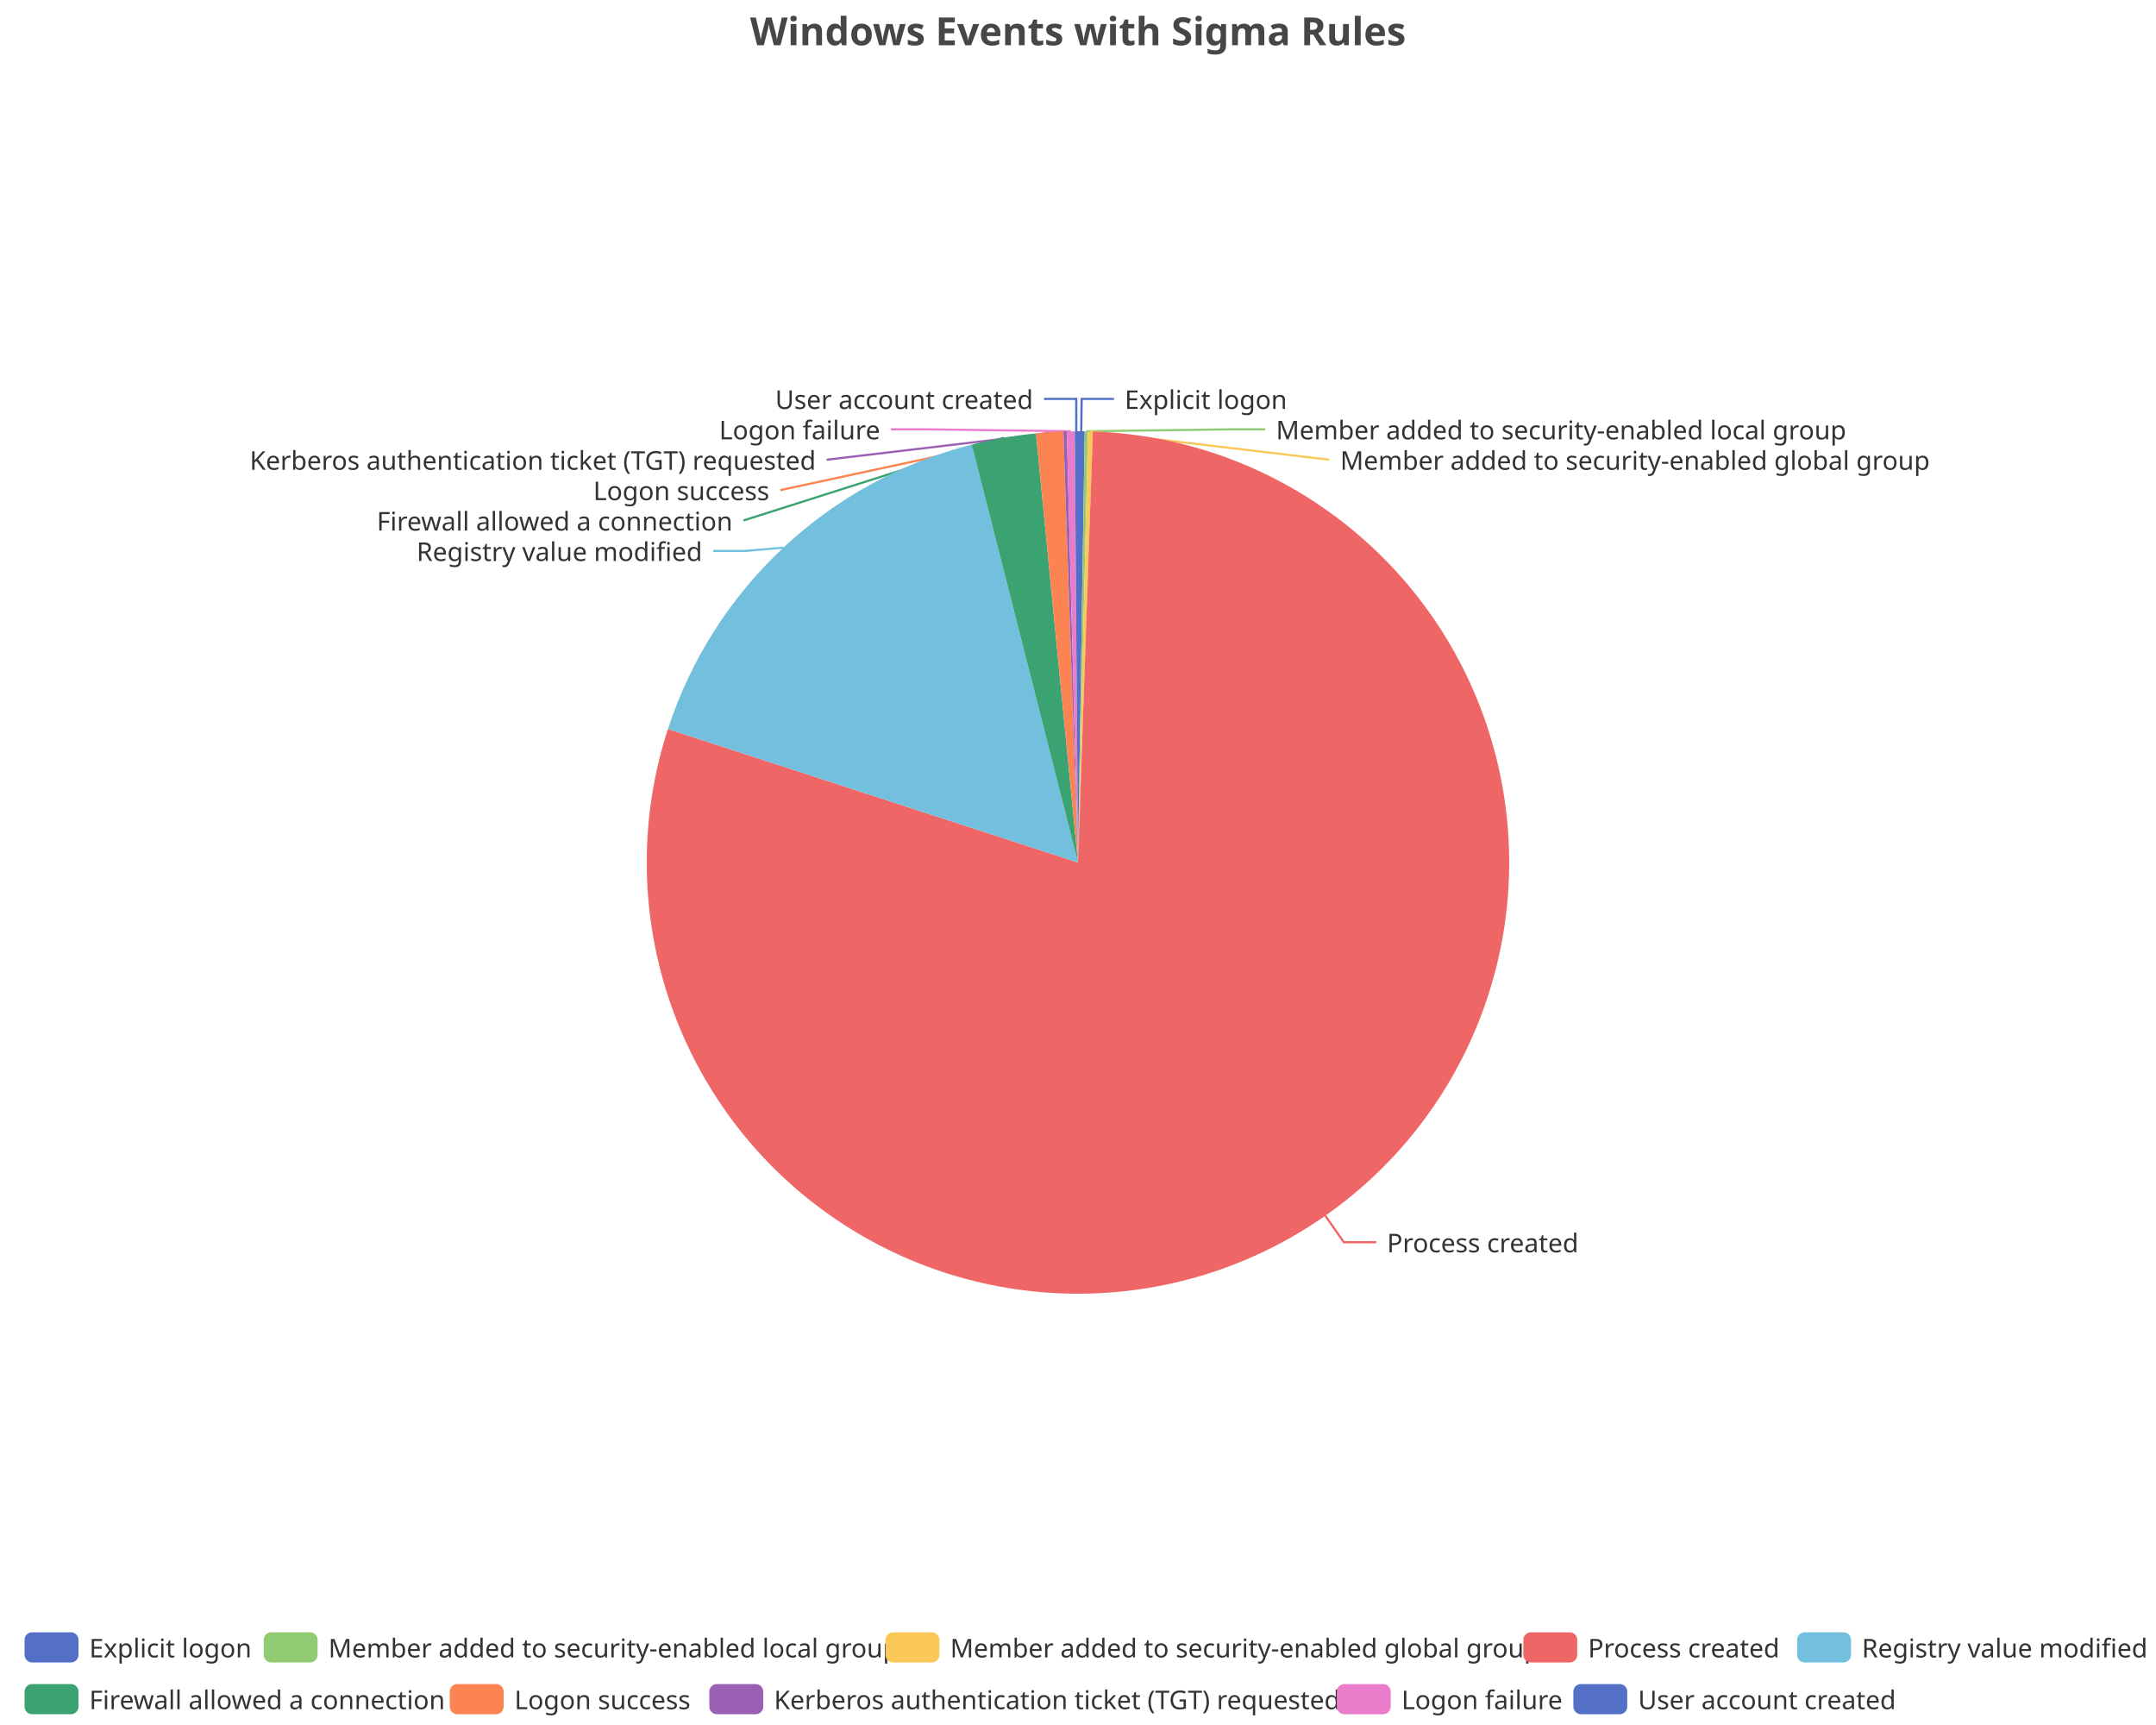
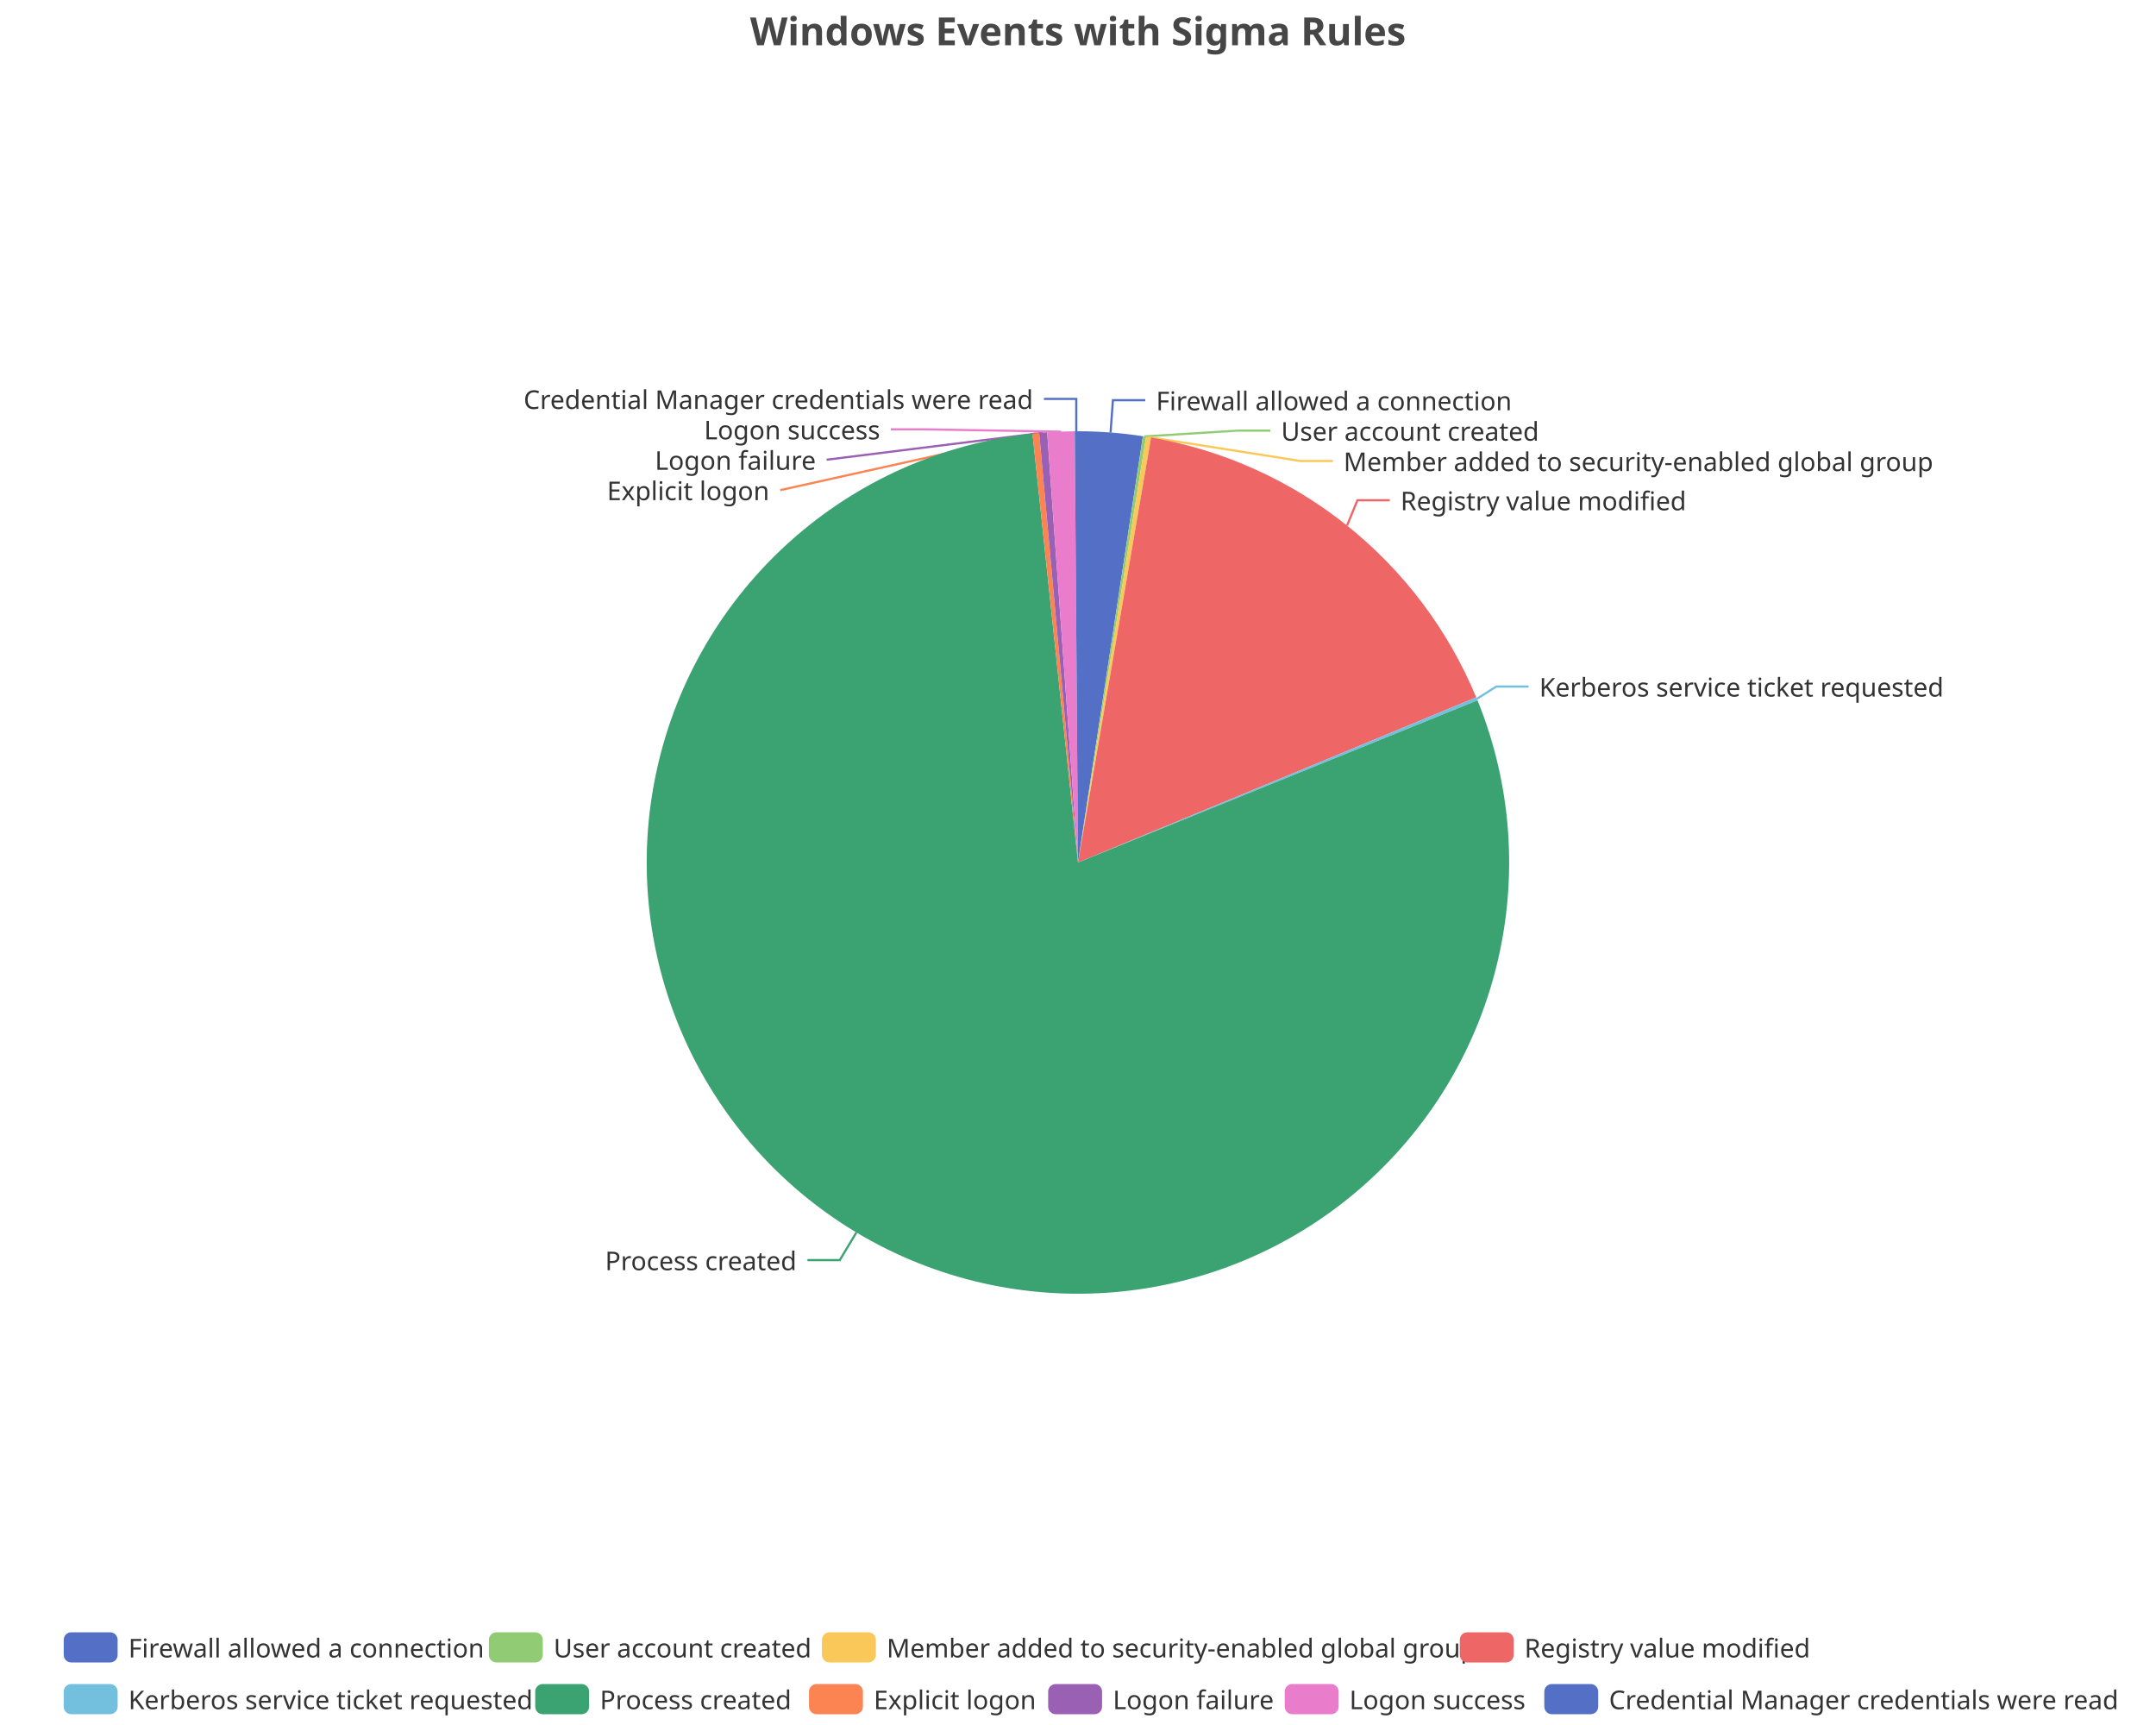
<svg xmlns="http://www.w3.org/2000/svg" width="1000" height="800" version="1.1" baseProfile="full" viewBox="0 0 1000 800">
  <rect width="1000" height="800" x="0" y="0" id="0" fill="none" />
-   <polyline points="501.5 200 501.7 185 516.7 185" fill="none" stroke="#5470c6" />
-   <polyline points="503.8 200 571.8 199.1 586.8 199.1" fill="none" stroke="#91cc75" />
-   <polyline points="505.8 200.1 616.6 213.2 616.6 213.2" fill="none" stroke="#fac858" />
-   <polyline points="614.7 563.8 623.3 576.1 638.3 576.1" fill="none" stroke="#ee6666" />
-   <polyline points="363.3 254 345.8 255.5 330.8 255.5" fill="none" stroke="#73c0de" />
-   <polyline points="465.5 203 344.8 241.4 344.8 241.4" fill="none" stroke="#3ba272" />
-   <polyline points="486.8 200.4 361.9 227.3 361.9 227.3" fill="none" stroke="#fc8452" />
-   <polyline points="494 200.1 383.4 213.2 383.4 213.2" fill="none" stroke="#9a60b4" />
-   <polyline points="496.6 200 428.2 199.1 413.2 199.1" fill="none" stroke="#ea7ccc" />
+   <polyline points="515.1 200.6 516.2 185.6 531.2 185.6" fill="none" stroke="#5470c6" />
+   <polyline points="530.8 202.4 574.2 199.7 589.2 199.7" fill="none" stroke="#91cc75" />
+   <polyline points="532.7 202.7 603.2 213.8 618.2 213.8" fill="none" stroke="#fac858" />
+   <polyline points="624.8 243.7 629.6 232 644.6 232" fill="none" stroke="#ee6666" />
+   <polyline points="685 324.1 694 318.4 709 318.4" fill="none" stroke="#73c0de" />
+   <polyline points="397.2 571.6 389.5 584.4 374.5 584.4" fill="none" stroke="#3ba272" />
+   <polyline points="480.5 201 361.9 227.3 361.9 227.3" fill="none" stroke="#fc8452" />
+   <polyline points="483.8 200.7 383.4 213.2 383.4 213.2" fill="none" stroke="#9a60b4" />
+   <polyline points="492.1 200.2 428.2 199.1 413.2 199.1" fill="none" stroke="#ea7ccc" />
  <polyline points="499.2 200 499.2 185 484.2 185" fill="none" stroke="#5470c6" />
-   <path d="M500 200A200 200 0 0 1 503.1 200L500 400Z" fill="#5470c6" />
-   <path d="M503.1 200A200 200 0 0 1 504.6 200.1L500 400Z" fill="#91cc75" />
-   <path d="M504.6 200.1A200 200 0 0 1 506.9 200.1L500 400Z" fill="#fac858" />
-   <path d="M506.9 200.1A200 200 0 1 1 309.8 338.1L500 400Z" fill="#ee6666" />
-   <path d="M309.8 338.1A200 200 0 0 1 450.7 206.2L500 400Z" fill="#73c0de" />
-   <path d="M450.7 206.2A200 200 0 0 1 480.5 201L500 400Z" fill="#3ba272" />
-   <path d="M480.5 201A200 200 0 0 1 493.2 200.1L500 400Z" fill="#fc8452" />
-   <path d="M493.2 200.1A200 200 0 0 1 494.8 200.1L500 400Z" fill="#9a60b4" />
-   <path d="M494.8 200.1A200 200 0 0 1 498.5 200L500 400Z" fill="#ea7ccc" />
+   <path d="M500 200A200 200 0 0 1 530.1 202.3L500 400Z" fill="#5470c6" />
+   <path d="M530.1 202.3A200 200 0 0 1 531.6 202.5L500 400Z" fill="#91cc75" />
+   <path d="M531.6 202.5A200 200 0 0 1 533.9 202.9L500 400Z" fill="#fac858" />
+   <path d="M533.9 202.9A200 200 0 0 1 684.7 323.4L500 400Z" fill="#ee6666" />
+   <path d="M684.7 323.4A200 200 0 0 1 685.3 324.8L500 400Z" fill="#73c0de" />
+   <path d="M685.3 324.8A200 200 0 1 1 478.9 201.1L500 400Z" fill="#3ba272" />
+   <path d="M478.9 201.1A200 200 0 0 1 482 200.8L500 400Z" fill="#fc8452" />
+   <path d="M482 200.8A200 200 0 0 1 485.7 200.5L500 400Z" fill="#9a60b4" />
+   <path d="M485.7 200.5A200 200 0 0 1 498.5 200L500 400Z" fill="#ea7ccc" />
  <path d="M498.5 200A200 200 0 0 1 500 200L500 400Z" fill="#5470c6" />
-   <text dominant-baseline="central" text-anchor="start" style="font-size:12px;font-family:sans-serif;" xml:space="preserve" transform="translate(521.6503 185.0063)" fill="#333" stroke="rgb(255,255,255)" stroke-width="2" paint-order="stroke" stroke-miterlimit="2">Explicit logon</text>
-   <text dominant-baseline="central" text-anchor="start" style="font-size:12px;font-family:sans-serif;" xml:space="preserve" transform="translate(591.8308 199.1063)" fill="#333" stroke="rgb(255,255,255)" stroke-width="2" paint-order="stroke" stroke-miterlimit="2">Member added to security-enabled local group</text>
-   <text dominant-baseline="central" text-anchor="start" style="font-size:12px;font-family:sans-serif;" xml:space="preserve" transform="translate(621.6042 213.2063)" fill="#333" stroke="rgb(255,255,255)" stroke-width="2" paint-order="stroke" stroke-miterlimit="2">Member added to security-enabled global group</text>
-   <text dominant-baseline="central" text-anchor="start" style="font-size:12px;font-family:sans-serif;" xml:space="preserve" transform="translate(643.3174 576.1188)" fill="#333" stroke="rgb(255,255,255)" stroke-width="2" paint-order="stroke" stroke-miterlimit="2">Process created</text>
-   <text dominant-baseline="central" text-anchor="end" style="font-size:12px;font-family:sans-serif;" xml:space="preserve" transform="translate(325.7511 255.5016)" fill="#333" stroke="rgb(255,255,255)" stroke-width="2" paint-order="stroke" stroke-miterlimit="2">Registry value modified</text>
-   <text dominant-baseline="central" text-anchor="end" style="font-size:12px;font-family:sans-serif;" xml:space="preserve" transform="translate(339.7773 241.4016)" fill="#333" stroke="rgb(255,255,255)" stroke-width="2" paint-order="stroke" stroke-miterlimit="2">Firewall allowed a connection</text>
-   <text dominant-baseline="central" text-anchor="end" style="font-size:12px;font-family:sans-serif;" xml:space="preserve" transform="translate(356.8528 227.3016)" fill="#333" stroke="rgb(255,255,255)" stroke-width="2" paint-order="stroke" stroke-miterlimit="2">Logon success</text>
-   <text dominant-baseline="central" text-anchor="end" style="font-size:12px;font-family:sans-serif;" xml:space="preserve" transform="translate(378.4333 213.2016)" fill="#333" stroke="rgb(255,255,255)" stroke-width="2" paint-order="stroke" stroke-miterlimit="2">Kerberos authentication ticket (TGT) requested</text>
-   <text dominant-baseline="central" text-anchor="end" style="font-size:12px;font-family:sans-serif;" xml:space="preserve" transform="translate(408.2285 199.1016)" fill="#333" stroke="rgb(255,255,255)" stroke-width="2" paint-order="stroke" stroke-miterlimit="2">Logon failure</text>
-   <text dominant-baseline="central" text-anchor="end" style="font-size:12px;font-family:sans-serif;" xml:space="preserve" transform="translate(479.1749 185.0016)" fill="#333" stroke="rgb(255,255,255)" stroke-width="2" paint-order="stroke" stroke-miterlimit="2">User account created</text>
-   <path d="M-5 -5l987.2 0l0 48l-987.2 0Z" transform="translate(11.4 757)" fill="rgb(0,0,0)" fill-opacity="0" stroke="#ccc" stroke-width="0" />
-   <path d="M3.5 0L21.5 0A3.5 3.5 0 0 1 25 3.5L25 10.5A3.5 3.5 0 0 1 21.5 14L3.5 14A3.5 3.5 0 0 1 0 10.5L0 3.5A3.5 3.5 0 0 1 3.5 0" transform="translate(11.4 757)" fill="#5470c6" />
-   <text dominant-baseline="central" text-anchor="start" style="font-size:12px;font-family:sans-serif;" xml:space="preserve" x="30" y="7" transform="translate(11.4 757)" fill="#333">Explicit logon</text>
-   <path d="M3.5 0L21.5 0A3.5 3.5 0 0 1 25 3.5L25 10.5A3.5 3.5 0 0 1 21.5 14L3.5 14A3.5 3.5 0 0 1 0 10.5L0 3.5A3.5 3.5 0 0 1 3.5 0" transform="translate(122.32 757)" fill="#91cc75" />
-   <text dominant-baseline="central" text-anchor="start" style="font-size:12px;font-family:sans-serif;" xml:space="preserve" x="30" y="7" transform="translate(122.32 757)" fill="#333">Member added to security-enabled local group</text>
-   <path d="M3.5 0L21.5 0A3.5 3.5 0 0 1 25 3.5L25 10.5A3.5 3.5 0 0 1 21.5 14L3.5 14A3.5 3.5 0 0 1 0 10.5L0 3.5A3.5 3.5 0 0 1 3.5 0" transform="translate(410.72 757)" fill="#fac858" />
-   <text dominant-baseline="central" text-anchor="start" style="font-size:12px;font-family:sans-serif;" xml:space="preserve" x="30" y="7" transform="translate(410.72 757)" fill="#333">Member added to security-enabled global group</text>
-   <path d="M3.5 0L21.5 0A3.5 3.5 0 0 1 25 3.5L25 10.5A3.5 3.5 0 0 1 21.5 14L3.5 14A3.5 3.5 0 0 1 0 10.5L0 3.5A3.5 3.5 0 0 1 3.5 0" transform="translate(706.56 757)" fill="#ee6666" />
-   <text dominant-baseline="central" text-anchor="start" style="font-size:12px;font-family:sans-serif;" xml:space="preserve" x="30" y="7" transform="translate(706.56 757)" fill="#333">Process created</text>
-   <path d="M3.5 0L21.5 0A3.5 3.5 0 0 1 25 3.5L25 10.5A3.5 3.5 0 0 1 21.5 14L3.5 14A3.5 3.5 0 0 1 0 10.5L0 3.5A3.5 3.5 0 0 1 3.5 0" transform="translate(833.56 757)" fill="#73c0de" />
-   <text dominant-baseline="central" text-anchor="start" style="font-size:12px;font-family:sans-serif;" xml:space="preserve" x="30" y="7" transform="translate(833.56 757)" fill="#333">Registry value modified</text>
-   <path d="M3.5 0L21.5 0A3.5 3.5 0 0 1 25 3.5L25 10.5A3.5 3.5 0 0 1 21.5 14L3.5 14A3.5 3.5 0 0 1 0 10.5L0 3.5A3.5 3.5 0 0 1 3.5 0" transform="translate(11.4 781)" fill="#3ba272" />
-   <text dominant-baseline="central" text-anchor="start" style="font-size:12px;font-family:sans-serif;" xml:space="preserve" x="30" y="7" transform="translate(11.4 781)" fill="#333">Firewall allowed a connection</text>
-   <path d="M3.5 0L21.5 0A3.5 3.5 0 0 1 25 3.5L25 10.5A3.5 3.5 0 0 1 21.5 14L3.5 14A3.5 3.5 0 0 1 0 10.5L0 3.5A3.5 3.5 0 0 1 3.5 0" transform="translate(208.6 781)" fill="#fc8452" />
-   <text dominant-baseline="central" text-anchor="start" style="font-size:12px;font-family:sans-serif;" xml:space="preserve" x="30" y="7" transform="translate(208.6 781)" fill="#333">Logon success</text>
-   <path d="M3.5 0L21.5 0A3.5 3.5 0 0 1 25 3.5L25 10.5A3.5 3.5 0 0 1 21.5 14L3.5 14A3.5 3.5 0 0 1 0 10.5L0 3.5A3.5 3.5 0 0 1 3.5 0" transform="translate(329 781)" fill="#9a60b4" />
-   <text dominant-baseline="central" text-anchor="start" style="font-size:12px;font-family:sans-serif;" xml:space="preserve" x="30" y="7" transform="translate(329 781)" fill="#333">Kerberos authentication ticket (TGT) requested</text>
-   <path d="M3.5 0L21.5 0A3.5 3.5 0 0 1 25 3.5L25 10.5A3.5 3.5 0 0 1 21.5 14L3.5 14A3.5 3.5 0 0 1 0 10.5L0 3.5A3.5 3.5 0 0 1 3.5 0" transform="translate(620.04 781)" fill="#ea7ccc" />
-   <text dominant-baseline="central" text-anchor="start" style="font-size:12px;font-family:sans-serif;" xml:space="preserve" x="30" y="7" transform="translate(620.04 781)" fill="#333">Logon failure</text>
-   <path d="M3.5 0L21.5 0A3.5 3.5 0 0 1 25 3.5L25 10.5A3.5 3.5 0 0 1 21.5 14L3.5 14A3.5 3.5 0 0 1 0 10.5L0 3.5A3.5 3.5 0 0 1 3.5 0" transform="translate(729.76 781)" fill="#5470c6" />
-   <text dominant-baseline="central" text-anchor="start" style="font-size:12px;font-family:sans-serif;" xml:space="preserve" x="30" y="7" transform="translate(729.76 781)" fill="#333">User account created</text>
+   <text dominant-baseline="central" text-anchor="start" style="font-size:12px;font-family:sans-serif;" xml:space="preserve" transform="translate(536.2123 185.6121)" fill="#333" stroke="rgb(255,255,255)" stroke-width="2" paint-order="stroke" stroke-miterlimit="2">Firewall allowed a connection</text>
+   <text dominant-baseline="central" text-anchor="start" style="font-size:12px;font-family:sans-serif;" xml:space="preserve" transform="translate(594.2028 199.7121)" fill="#333" stroke="rgb(255,255,255)" stroke-width="2" paint-order="stroke" stroke-miterlimit="2">User account created</text>
+   <text dominant-baseline="central" text-anchor="start" style="font-size:12px;font-family:sans-serif;" xml:space="preserve" transform="translate(623.1675 213.8121)" fill="#333" stroke="rgb(255,255,255)" stroke-width="2" paint-order="stroke" stroke-miterlimit="2">Member added to security-enabled global group</text>
+   <text dominant-baseline="central" text-anchor="start" style="font-size:12px;font-family:sans-serif;" xml:space="preserve" transform="translate(649.5892 231.9951)" fill="#333" stroke="rgb(255,255,255)" stroke-width="2" paint-order="stroke" stroke-miterlimit="2">Registry value modified</text>
+   <text dominant-baseline="central" text-anchor="start" style="font-size:12px;font-family:sans-serif;" xml:space="preserve" transform="translate(713.9742 318.3826)" fill="#333" stroke="rgb(255,255,255)" stroke-width="2" paint-order="stroke" stroke-miterlimit="2">Kerberos service ticket requested</text>
+   <text dominant-baseline="central" text-anchor="end" style="font-size:12px;font-family:sans-serif;" xml:space="preserve" transform="translate(369.4873 584.4232)" fill="#333" stroke="rgb(255,255,255)" stroke-width="2" paint-order="stroke" stroke-miterlimit="2">Process created</text>
+   <text dominant-baseline="central" text-anchor="end" style="font-size:12px;font-family:sans-serif;" xml:space="preserve" transform="translate(356.8528 227.3016)" fill="#333" stroke="rgb(255,255,255)" stroke-width="2" paint-order="stroke" stroke-miterlimit="2">Explicit logon</text>
+   <text dominant-baseline="central" text-anchor="end" style="font-size:12px;font-family:sans-serif;" xml:space="preserve" transform="translate(378.4333 213.2016)" fill="#333" stroke="rgb(255,255,255)" stroke-width="2" paint-order="stroke" stroke-miterlimit="2">Logon failure</text>
+   <text dominant-baseline="central" text-anchor="end" style="font-size:12px;font-family:sans-serif;" xml:space="preserve" transform="translate(408.2285 199.1016)" fill="#333" stroke="rgb(255,255,255)" stroke-width="2" paint-order="stroke" stroke-miterlimit="2">Logon success</text>
+   <text dominant-baseline="central" text-anchor="end" style="font-size:12px;font-family:sans-serif;" xml:space="preserve" transform="translate(479.1749 185.0016)" fill="#333" stroke="rgb(255,255,255)" stroke-width="2" paint-order="stroke" stroke-miterlimit="2">Credential Manager credentials were read</text>
+   <path d="M-5 -5l950.9 0l0 48l-950.9 0Z" transform="translate(29.56 757)" fill="rgb(0,0,0)" fill-opacity="0" stroke="#ccc" stroke-width="0" />
+   <path d="M3.5 0L21.5 0A3.5 3.5 0 0 1 25 3.5L25 10.5A3.5 3.5 0 0 1 21.5 14L3.5 14A3.5 3.5 0 0 1 0 10.5L0 3.5A3.5 3.5 0 0 1 3.5 0" transform="translate(29.56 757)" fill="#5470c6" />
+   <text dominant-baseline="central" text-anchor="start" style="font-size:12px;font-family:sans-serif;" xml:space="preserve" x="30" y="7" transform="translate(29.56 757)" fill="#333">Firewall allowed a connection</text>
+   <path d="M3.5 0L21.5 0A3.5 3.5 0 0 1 25 3.5L25 10.5A3.5 3.5 0 0 1 21.5 14L3.5 14A3.5 3.5 0 0 1 0 10.5L0 3.5A3.5 3.5 0 0 1 3.5 0" transform="translate(226.76 757)" fill="#91cc75" />
+   <text dominant-baseline="central" text-anchor="start" style="font-size:12px;font-family:sans-serif;" xml:space="preserve" x="30" y="7" transform="translate(226.76 757)" fill="#333">User account created</text>
+   <path d="M3.5 0L21.5 0A3.5 3.5 0 0 1 25 3.5L25 10.5A3.5 3.5 0 0 1 21.5 14L3.5 14A3.5 3.5 0 0 1 0 10.5L0 3.5A3.5 3.5 0 0 1 3.5 0" transform="translate(381.24 757)" fill="#fac858" />
+   <text dominant-baseline="central" text-anchor="start" style="font-size:12px;font-family:sans-serif;" xml:space="preserve" x="30" y="7" transform="translate(381.24 757)" fill="#333">Member added to security-enabled global group</text>
+   <path d="M3.5 0L21.5 0A3.5 3.5 0 0 1 25 3.5L25 10.5A3.5 3.5 0 0 1 21.5 14L3.5 14A3.5 3.5 0 0 1 0 10.5L0 3.5A3.5 3.5 0 0 1 3.5 0" transform="translate(677.08 757)" fill="#ee6666" />
+   <text dominant-baseline="central" text-anchor="start" style="font-size:12px;font-family:sans-serif;" xml:space="preserve" x="30" y="7" transform="translate(677.08 757)" fill="#333">Registry value modified</text>
+   <path d="M3.5 0L21.5 0A3.5 3.5 0 0 1 25 3.5L25 10.5A3.5 3.5 0 0 1 21.5 14L3.5 14A3.5 3.5 0 0 1 0 10.5L0 3.5A3.5 3.5 0 0 1 3.5 0" transform="translate(29.56 781)" fill="#73c0de" />
+   <text dominant-baseline="central" text-anchor="start" style="font-size:12px;font-family:sans-serif;" xml:space="preserve" x="30" y="7" transform="translate(29.56 781)" fill="#333">Kerberos service ticket requested</text>
+   <path d="M3.5 0L21.5 0A3.5 3.5 0 0 1 25 3.5L25 10.5A3.5 3.5 0 0 1 21.5 14L3.5 14A3.5 3.5 0 0 1 0 10.5L0 3.5A3.5 3.5 0 0 1 3.5 0" transform="translate(248.24 781)" fill="#3ba272" />
+   <text dominant-baseline="central" text-anchor="start" style="font-size:12px;font-family:sans-serif;" xml:space="preserve" x="30" y="7" transform="translate(248.24 781)" fill="#333">Process created</text>
+   <path d="M3.5 0L21.5 0A3.5 3.5 0 0 1 25 3.5L25 10.5A3.5 3.5 0 0 1 21.5 14L3.5 14A3.5 3.5 0 0 1 0 10.5L0 3.5A3.5 3.5 0 0 1 3.5 0" transform="translate(375.24 781)" fill="#fc8452" />
+   <text dominant-baseline="central" text-anchor="start" style="font-size:12px;font-family:sans-serif;" xml:space="preserve" x="30" y="7" transform="translate(375.24 781)" fill="#333">Explicit logon</text>
+   <path d="M3.5 0L21.5 0A3.5 3.5 0 0 1 25 3.5L25 10.5A3.5 3.5 0 0 1 21.5 14L3.5 14A3.5 3.5 0 0 1 0 10.5L0 3.5A3.5 3.5 0 0 1 3.5 0" transform="translate(486.16 781)" fill="#9a60b4" />
+   <text dominant-baseline="central" text-anchor="start" style="font-size:12px;font-family:sans-serif;" xml:space="preserve" x="30" y="7" transform="translate(486.16 781)" fill="#333">Logon failure</text>
+   <path d="M3.5 0L21.5 0A3.5 3.5 0 0 1 25 3.5L25 10.5A3.5 3.5 0 0 1 21.5 14L3.5 14A3.5 3.5 0 0 1 0 10.5L0 3.5A3.5 3.5 0 0 1 3.5 0" transform="translate(595.88 781)" fill="#ea7ccc" />
+   <text dominant-baseline="central" text-anchor="start" style="font-size:12px;font-family:sans-serif;" xml:space="preserve" x="30" y="7" transform="translate(595.88 781)" fill="#333">Logon success</text>
+   <path d="M3.5 0L21.5 0A3.5 3.5 0 0 1 25 3.5L25 10.5A3.5 3.5 0 0 1 21.5 14L3.5 14A3.5 3.5 0 0 1 0 10.5L0 3.5A3.5 3.5 0 0 1 3.5 0" transform="translate(716.28 781)" fill="#5470c6" />
+   <text dominant-baseline="central" text-anchor="start" style="font-size:12px;font-family:sans-serif;" xml:space="preserve" x="30" y="7" transform="translate(716.28 781)" fill="#333">Credential Manager credentials were read</text>
  <path d="M-143.9 -5l287.7 0l0 28l-287.7 0Z" transform="translate(500 5)" fill="rgb(0,0,0)" fill-opacity="0" stroke="#ccc" stroke-width="0" />
  <text dominant-baseline="central" text-anchor="middle" style="font-size:18px;font-family:sans-serif;font-weight:bold;" xml:space="preserve" y="9" transform="translate(500 5)" fill="#464646">Windows Events with Sigma Rules</text>
</svg>
